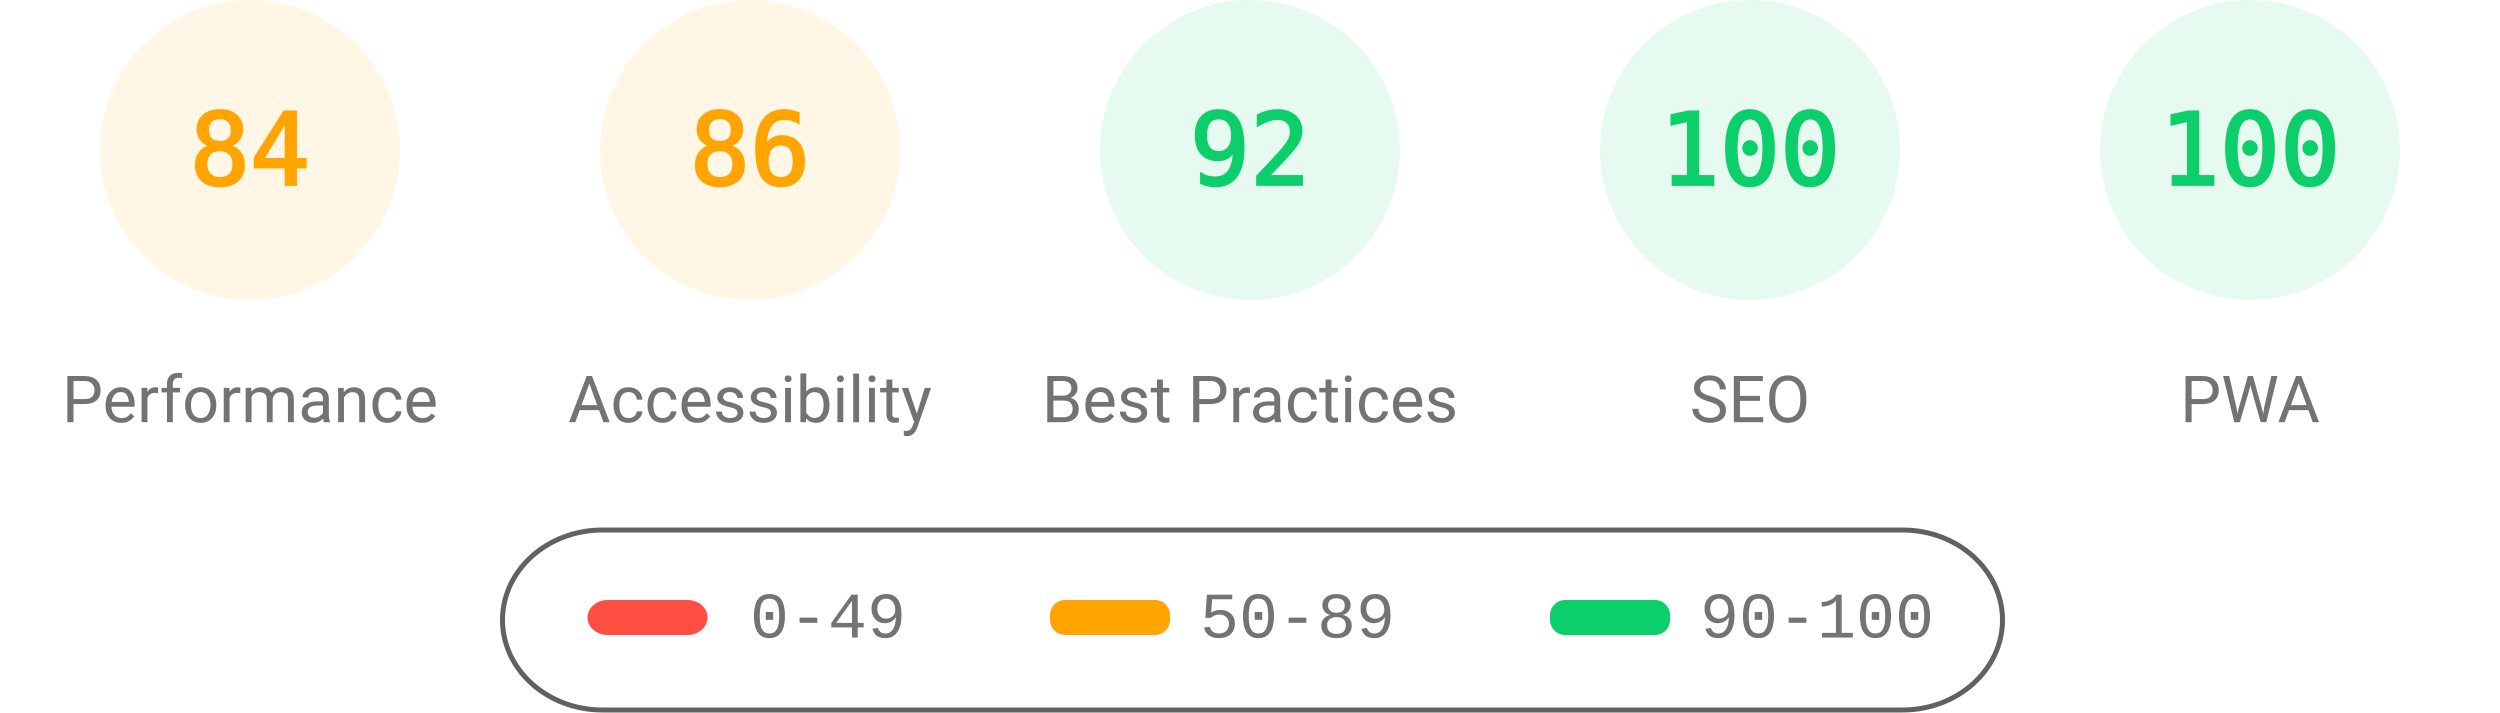
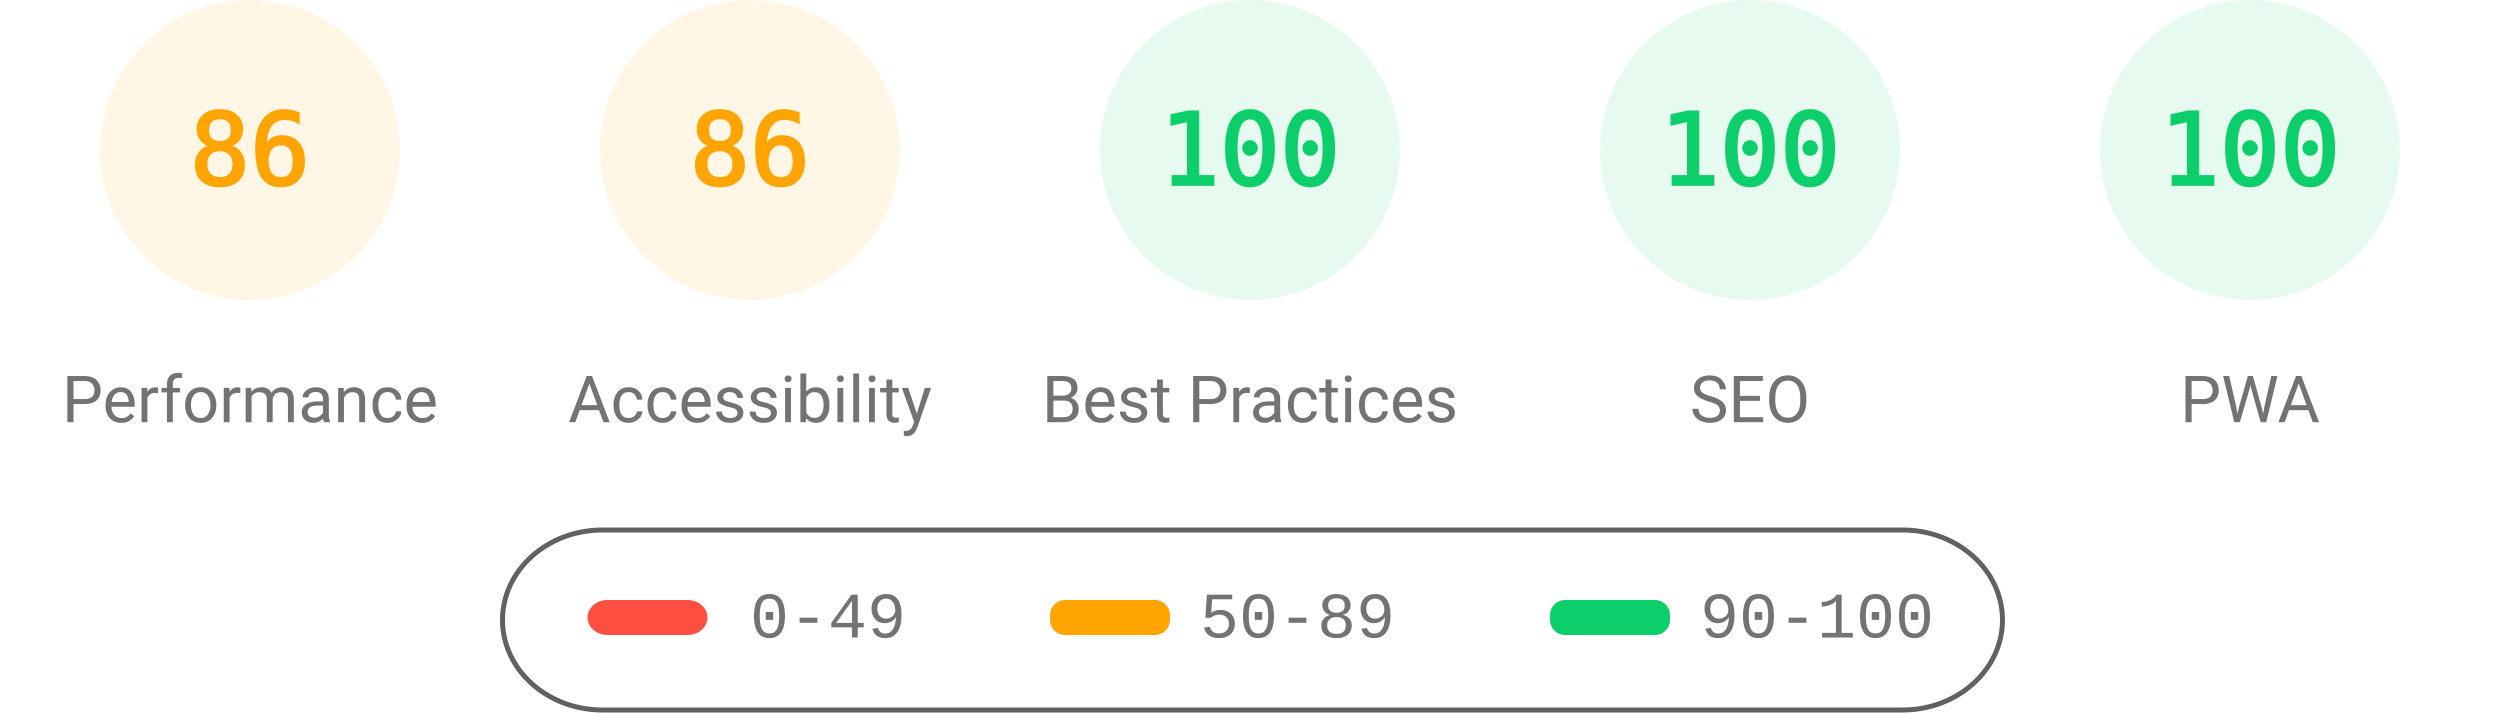
<svg xmlns="http://www.w3.org/2000/svg" fill="none" width="1000" height="285">
  <style>.gauge-base{opacity:.1}.gauge-arc{fill:none;animation-delay:250ms;stroke-linecap:round;transform:rotate(-90deg);transform-origin:100px 60px;animation:load-gauge 1s ease forwards}.guage-text{font-size:40px;font-family:monospace;text-align:center}.guage-red{color:#ff4e42;fill:#ff4e42;stroke:#ff4e42}.guage-orange{color:#ffa400;fill:#ffa400;stroke:#ffa400}.guage-green{color:#0cce6b;fill:#0cce6b;stroke:#0cce6b}.guage-undefined{color:#5c5c5c;fill:#5c5c5c;stroke:#5c5c5c}.guage-title{color:#737373;fill:#737373;stroke:none;font-size:26px;line-height:26px;font-family:Roboto,Halvetica,Arial,sans-serif}@keyframes load-gauge{from{stroke-dasharray:0 352.858}}</style>
  <svg class="guage-div guage-perf guage-orange" viewBox="0 0 200 200" width="200" height="200">
    <circle class="gauge-base" r="56" cx="100" cy="60" stroke-width="8" />
-     <circle class="gauge-arc guage-arc-1" r="56" cx="100" cy="60" stroke-width="8" style="stroke-dasharray:295.561,351.858" />
-     <text class="guage-text" x="100" y="60" alignment-baseline="central" dominant-baseline="central" text-anchor="middle">84</text>
+     <circle class="gauge-arc guage-arc-1" r="56" cx="100" cy="60" stroke-width="8" style="stroke-dasharray:302.598,351.858" />
+     <text class="guage-text" x="100" y="60" alignment-baseline="central" dominant-baseline="central" text-anchor="middle">86</text>
    <text class="guage-title" x="100" y="160" alignment-baseline="central" dominant-baseline="central" text-anchor="middle">Performance</text>
  </svg>
  <svg class="guage-div guage-acc guage-orange" viewBox="0 0 200 200" width="200" height="200" x="200">
    <circle class="gauge-base" r="56" cx="100" cy="60" stroke-width="8" />
    <circle class="gauge-arc guage-arc-2" r="56" cx="100" cy="60" stroke-width="8" style="stroke-dasharray:302.598,351.858" />
    <text class="guage-text" x="100" y="60" alignment-baseline="central" dominant-baseline="central" text-anchor="middle">86</text>
    <text class="guage-title" x="100" y="160" alignment-baseline="central" dominant-baseline="central" text-anchor="middle">Accessibility</text>
  </svg>
  <svg class="guage-div guage-best guage-green" viewBox="0 0 200 200" width="200" height="200" x="400">
    <circle class="gauge-base" r="56" cx="100" cy="60" stroke-width="8" />
-     <circle class="gauge-arc guage-arc-3" r="56" cx="100" cy="60" stroke-width="8" style="stroke-dasharray:323.709,351.858" />
-     <text class="guage-text" x="100" y="60" alignment-baseline="central" dominant-baseline="central" text-anchor="middle">92</text>
+     <circle class="gauge-arc guage-arc-3" r="56" cx="100" cy="60" stroke-width="8" style="stroke-dasharray:351.858,351.858" />
+     <text class="guage-text" x="100" y="60" alignment-baseline="central" dominant-baseline="central" text-anchor="middle">100</text>
    <text class="guage-title" x="100" y="160" alignment-baseline="central" dominant-baseline="central" text-anchor="middle">Best Practices</text>
  </svg>
  <svg class="guage-div guage-seo guage-green" viewBox="0 0 200 200" width="200" height="200" x="600">
    <circle class="gauge-base" r="56" cx="100" cy="60" stroke-width="8" />
    <circle class="gauge-arc guage-arc-4" r="56" cx="100" cy="60" stroke-width="8" style="stroke-dasharray:351.858,351.858" />
    <text class="guage-text" x="100" y="60" alignment-baseline="central" dominant-baseline="central" text-anchor="middle">100</text>
    <text class="guage-title" x="100" y="160" alignment-baseline="central" dominant-baseline="central" text-anchor="middle">SEO</text>
  </svg>
  <svg class="guage-div guage-pwa guage-green" viewBox="0 0 200 200" width="200" height="200" x="800">
    <circle class="gauge-base" r="56" cx="100" cy="60" stroke-width="8" />
    <circle class="gauge-arc guage-arc-4" r="56" cx="100" cy="60" stroke-width="8" style="stroke-dasharray:351.858,351.858" />
    <text class="guage-text" x="100" y="60" alignment-baseline="central" dominant-baseline="central" text-anchor="middle">100</text>
    <text class="guage-title" x="100" y="160" alignment-baseline="central" dominant-baseline="central" text-anchor="middle">PWA</text>
  </svg>
  <svg width="604" height="76" x="200" y="210">
    <path fill="none" id="canvas_background" d="M-1-1h604v80H-1z" />
    <rect fill-opacity="0" stroke="#616161" stroke-width="2" rx="40" id="svg_2" height="72" width="600" y="2" x="1" fill="#000" />
    <rect stroke="#000" rx="8" id="svg_3" height="14" width="48" y="30" x="35" stroke-opacity="null" stroke-width="0" fill="#ff4e42" />
    <rect stroke="#000" rx="6" id="svg_4" height="14" width="48" y="30" x="220" stroke-opacity="null" stroke-width="0" fill="#ffa400" />
    <rect stroke="#000" rx="6" id="svg_5" height="14" width="48" y="30" x="420" stroke-opacity="null" stroke-width="0" fill="#0cce6b" />
    <text xml:space="preserve" text-anchor="start" font-family="'Courier New', Courier, monospace" font-size="26" id="svg_6" y="45" x="100" stroke-opacity="null" stroke-width="0" stroke="#000" fill="#737373">0-49</text>
    <text xml:space="preserve" text-anchor="start" font-family="'Courier New', Courier, monospace" font-size="26" id="svg_7" y="45" x="280" stroke-opacity="null" stroke-width="0" stroke="#000" fill="#737373">50-89</text>
    <text xml:space="preserve" text-anchor="start" font-family="'Courier New', Courier, monospace" font-size="26" id="svg_8" y="45" x="480" stroke-opacity="null" stroke-width="0" stroke="#000" fill="#737373">90-100</text>
  </svg>
</svg>
